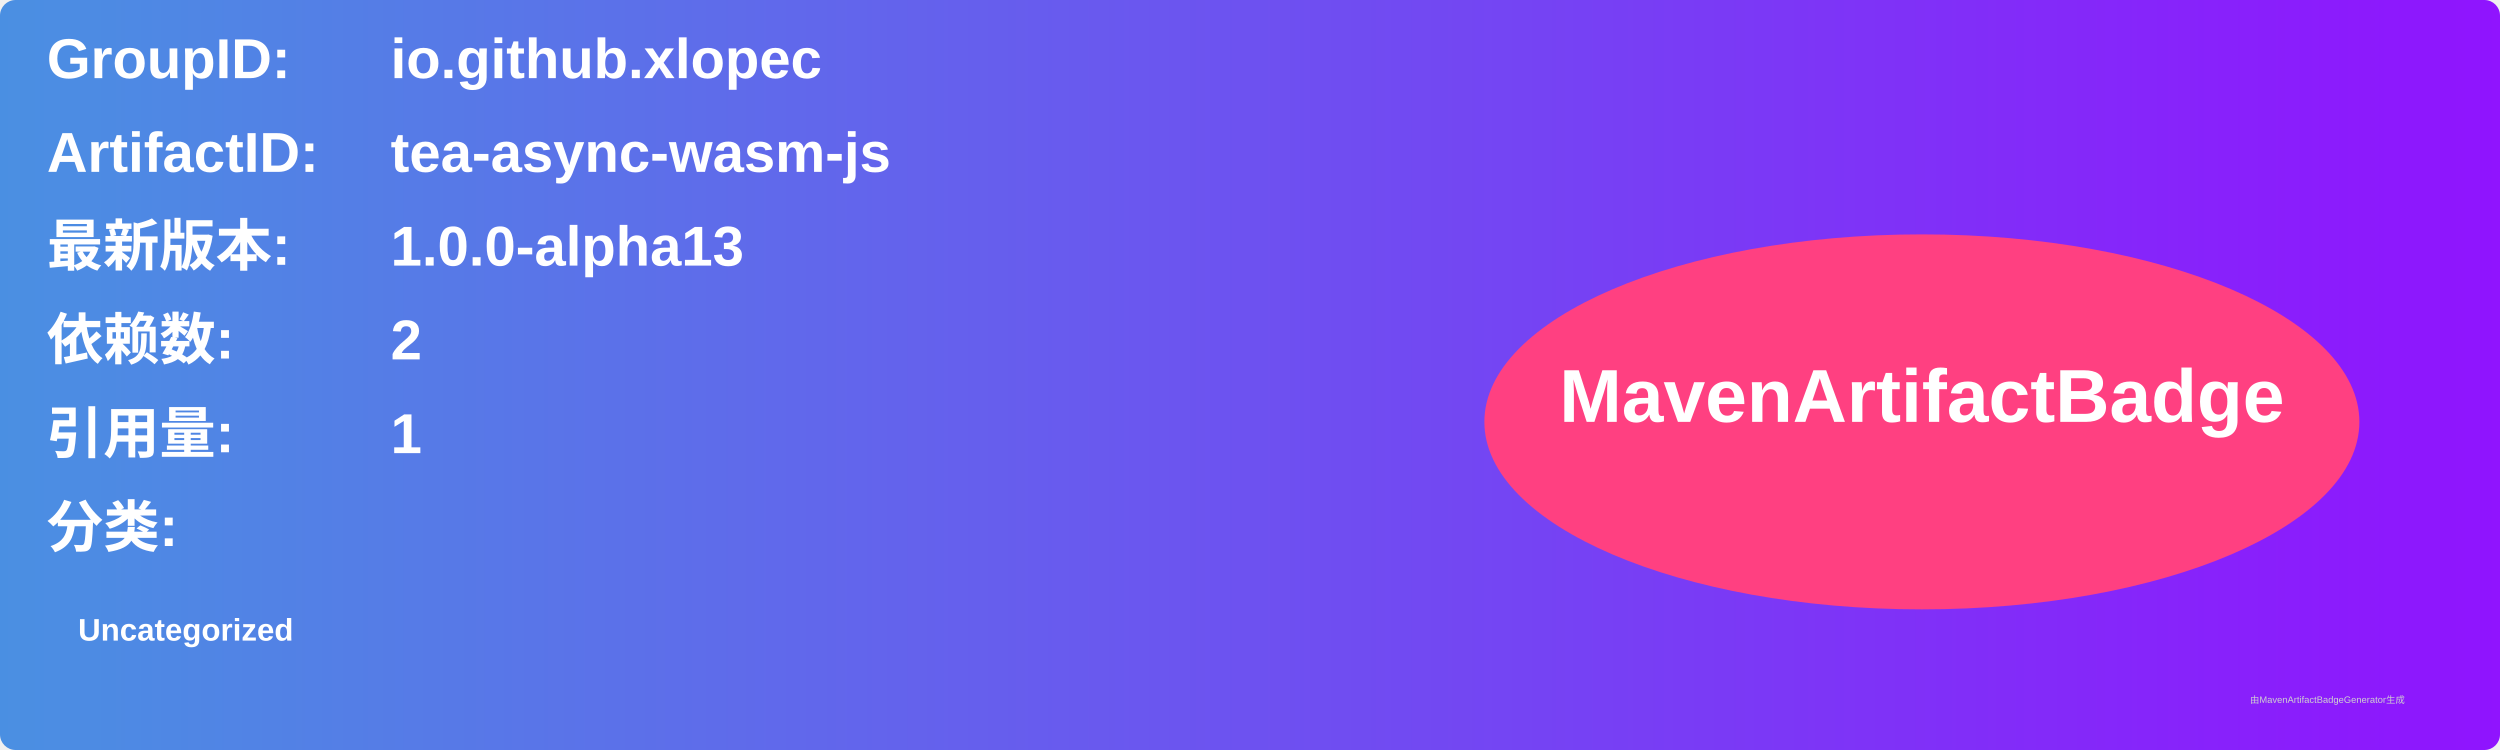
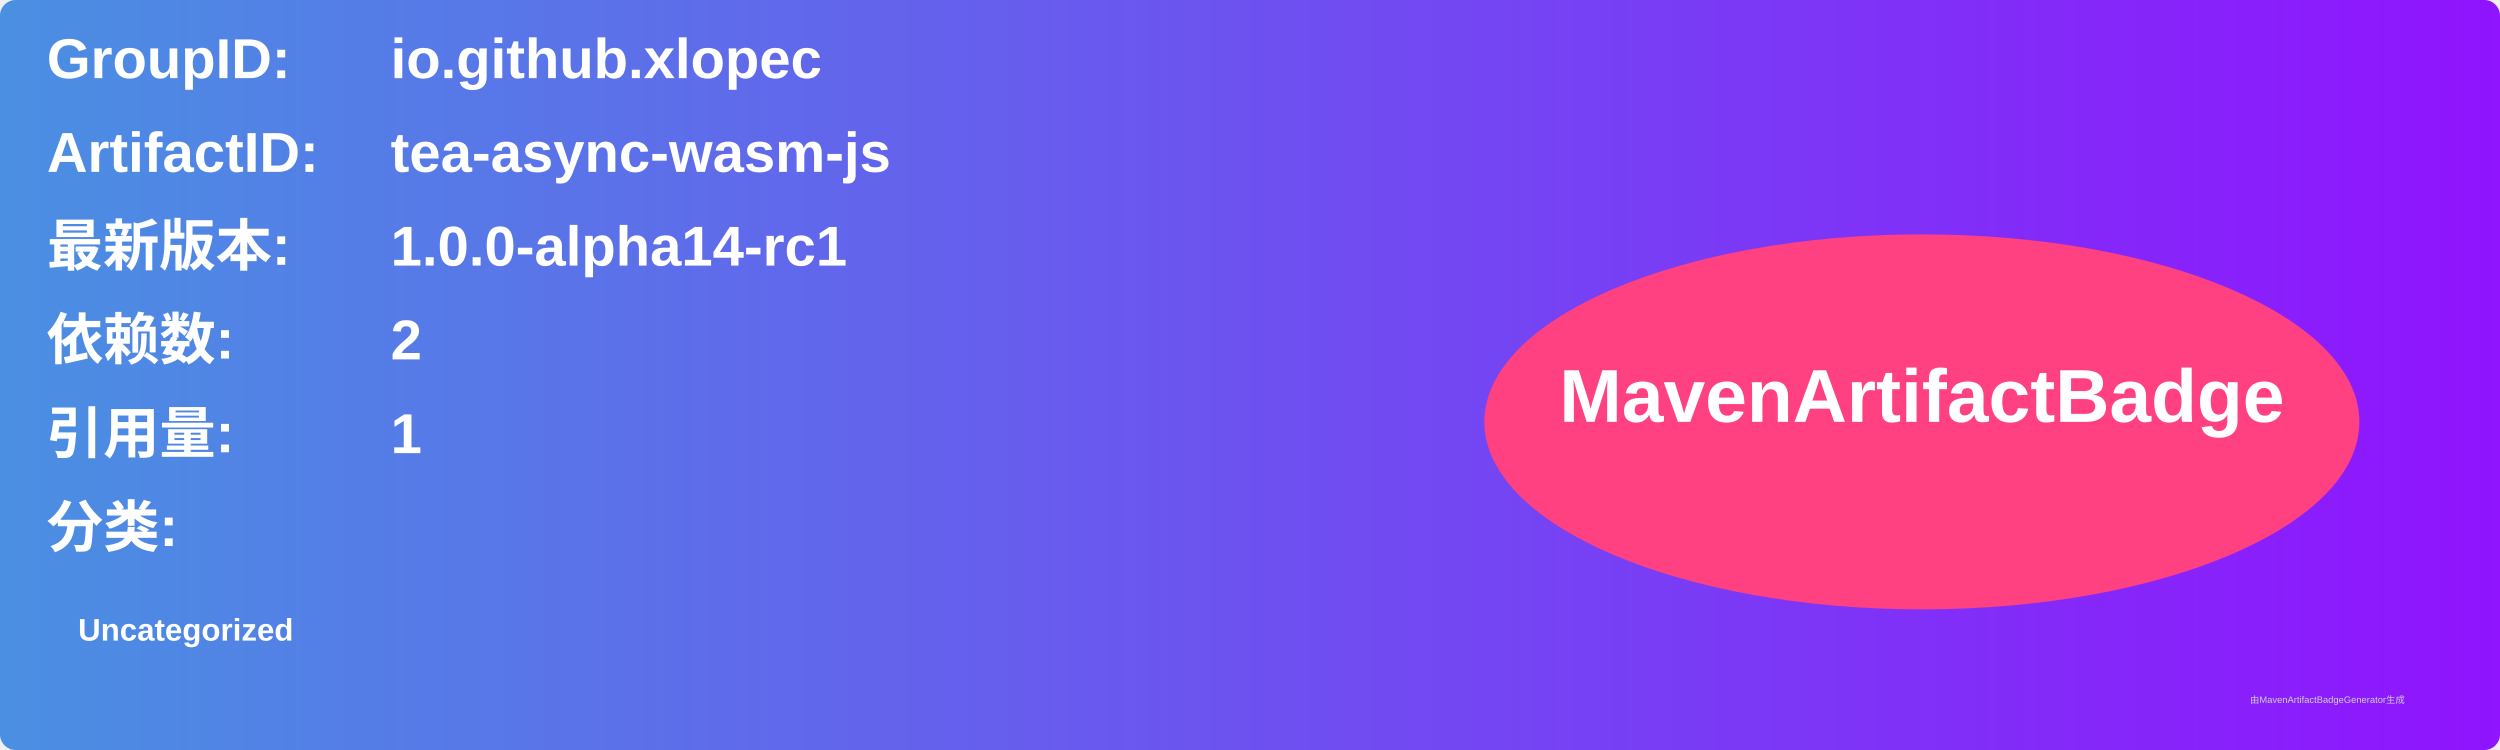
<svg xmlns="http://www.w3.org/2000/svg" width="800" height="240" viewBox="0 0 800 240">
  <linearGradient id="grad" x1="0%" y1="0%" x2="100%" y2="0%">
    <stop offset="0%" stop-color="#4a90e2" />
    <stop offset="100%" stop-color="#9013fe" />
  </linearGradient>
  <rect width="100%" height="100%" rx="5" ry="5" fill="url(#grad)" />
  <g transform="translate(15, 15)">
    <text x="0" y="10" font-family="Arial" font-size="18" fill="white" font-weight="bold" width="260">GroupID:</text>
    <text x="110" y="10" font-family="Arial" font-size="18" fill="white" font-weight="bold" width="460">io.github.xlopec</text>
    <text x="0" y="40" font-family="Arial" font-size="18" fill="white" font-weight="bold" width="260">ArtifactID:</text>
    <text x="110" y="40" font-family="Arial" font-size="18" fill="white" font-weight="bold" width="460">tea-async-wasm-js</text>
    <text x="0" y="70" font-family="Arial" font-size="18" fill="white" font-weight="bold">最新版本:</text>
    <text x="110" y="70" font-family="Arial" font-size="18" fill="white" font-weight="bold">
-       <tspan font-weight="bold">1.0.0-alpha13</tspan>
+       <tspan font-weight="bold">1.0.0-alpha14-rc1</tspan>
    </text>
    <text x="0" y="100" font-family="Arial" font-size="18" fill="white" font-weight="bold">依赖数: </text>
    <text x="110" y="100" font-family="Arial" font-size="18" fill="white">
      <tspan font-weight="bold">2</tspan>
    </text>
    <text x="0" y="130" font-family="Arial" font-size="18" fill="white" font-weight="bold">引用量: </text>
    <text x="110" y="130" font-family="Arial" font-size="18" fill="white">
      <tspan font-weight="bold">1</tspan>
    </text>
    <text x="0" y="160" font-family="Arial" font-size="18" fill="white" font-weight="bold">分类:</text>
    <text x="10" y="190" font-family="Arial" font-size="10" fill="white">
      <tspan font-weight="bold">Uncategorized</tspan>
    </text>
    <ellipse cx="600" cy="120" rx="140" ry="60" fill="#ff4081" />
    <text x="600" y="120" text-anchor="middle" font-family="Arial" font-size="24" fill="white" font-weight="bold">MavenArtifactBadge</text>
  </g>
  <text x="720" y="225" font-family="Arial" font-size="3" fill="#d0d0d0">由MavenArtifactBadgeGenerator生成</text>
</svg>
